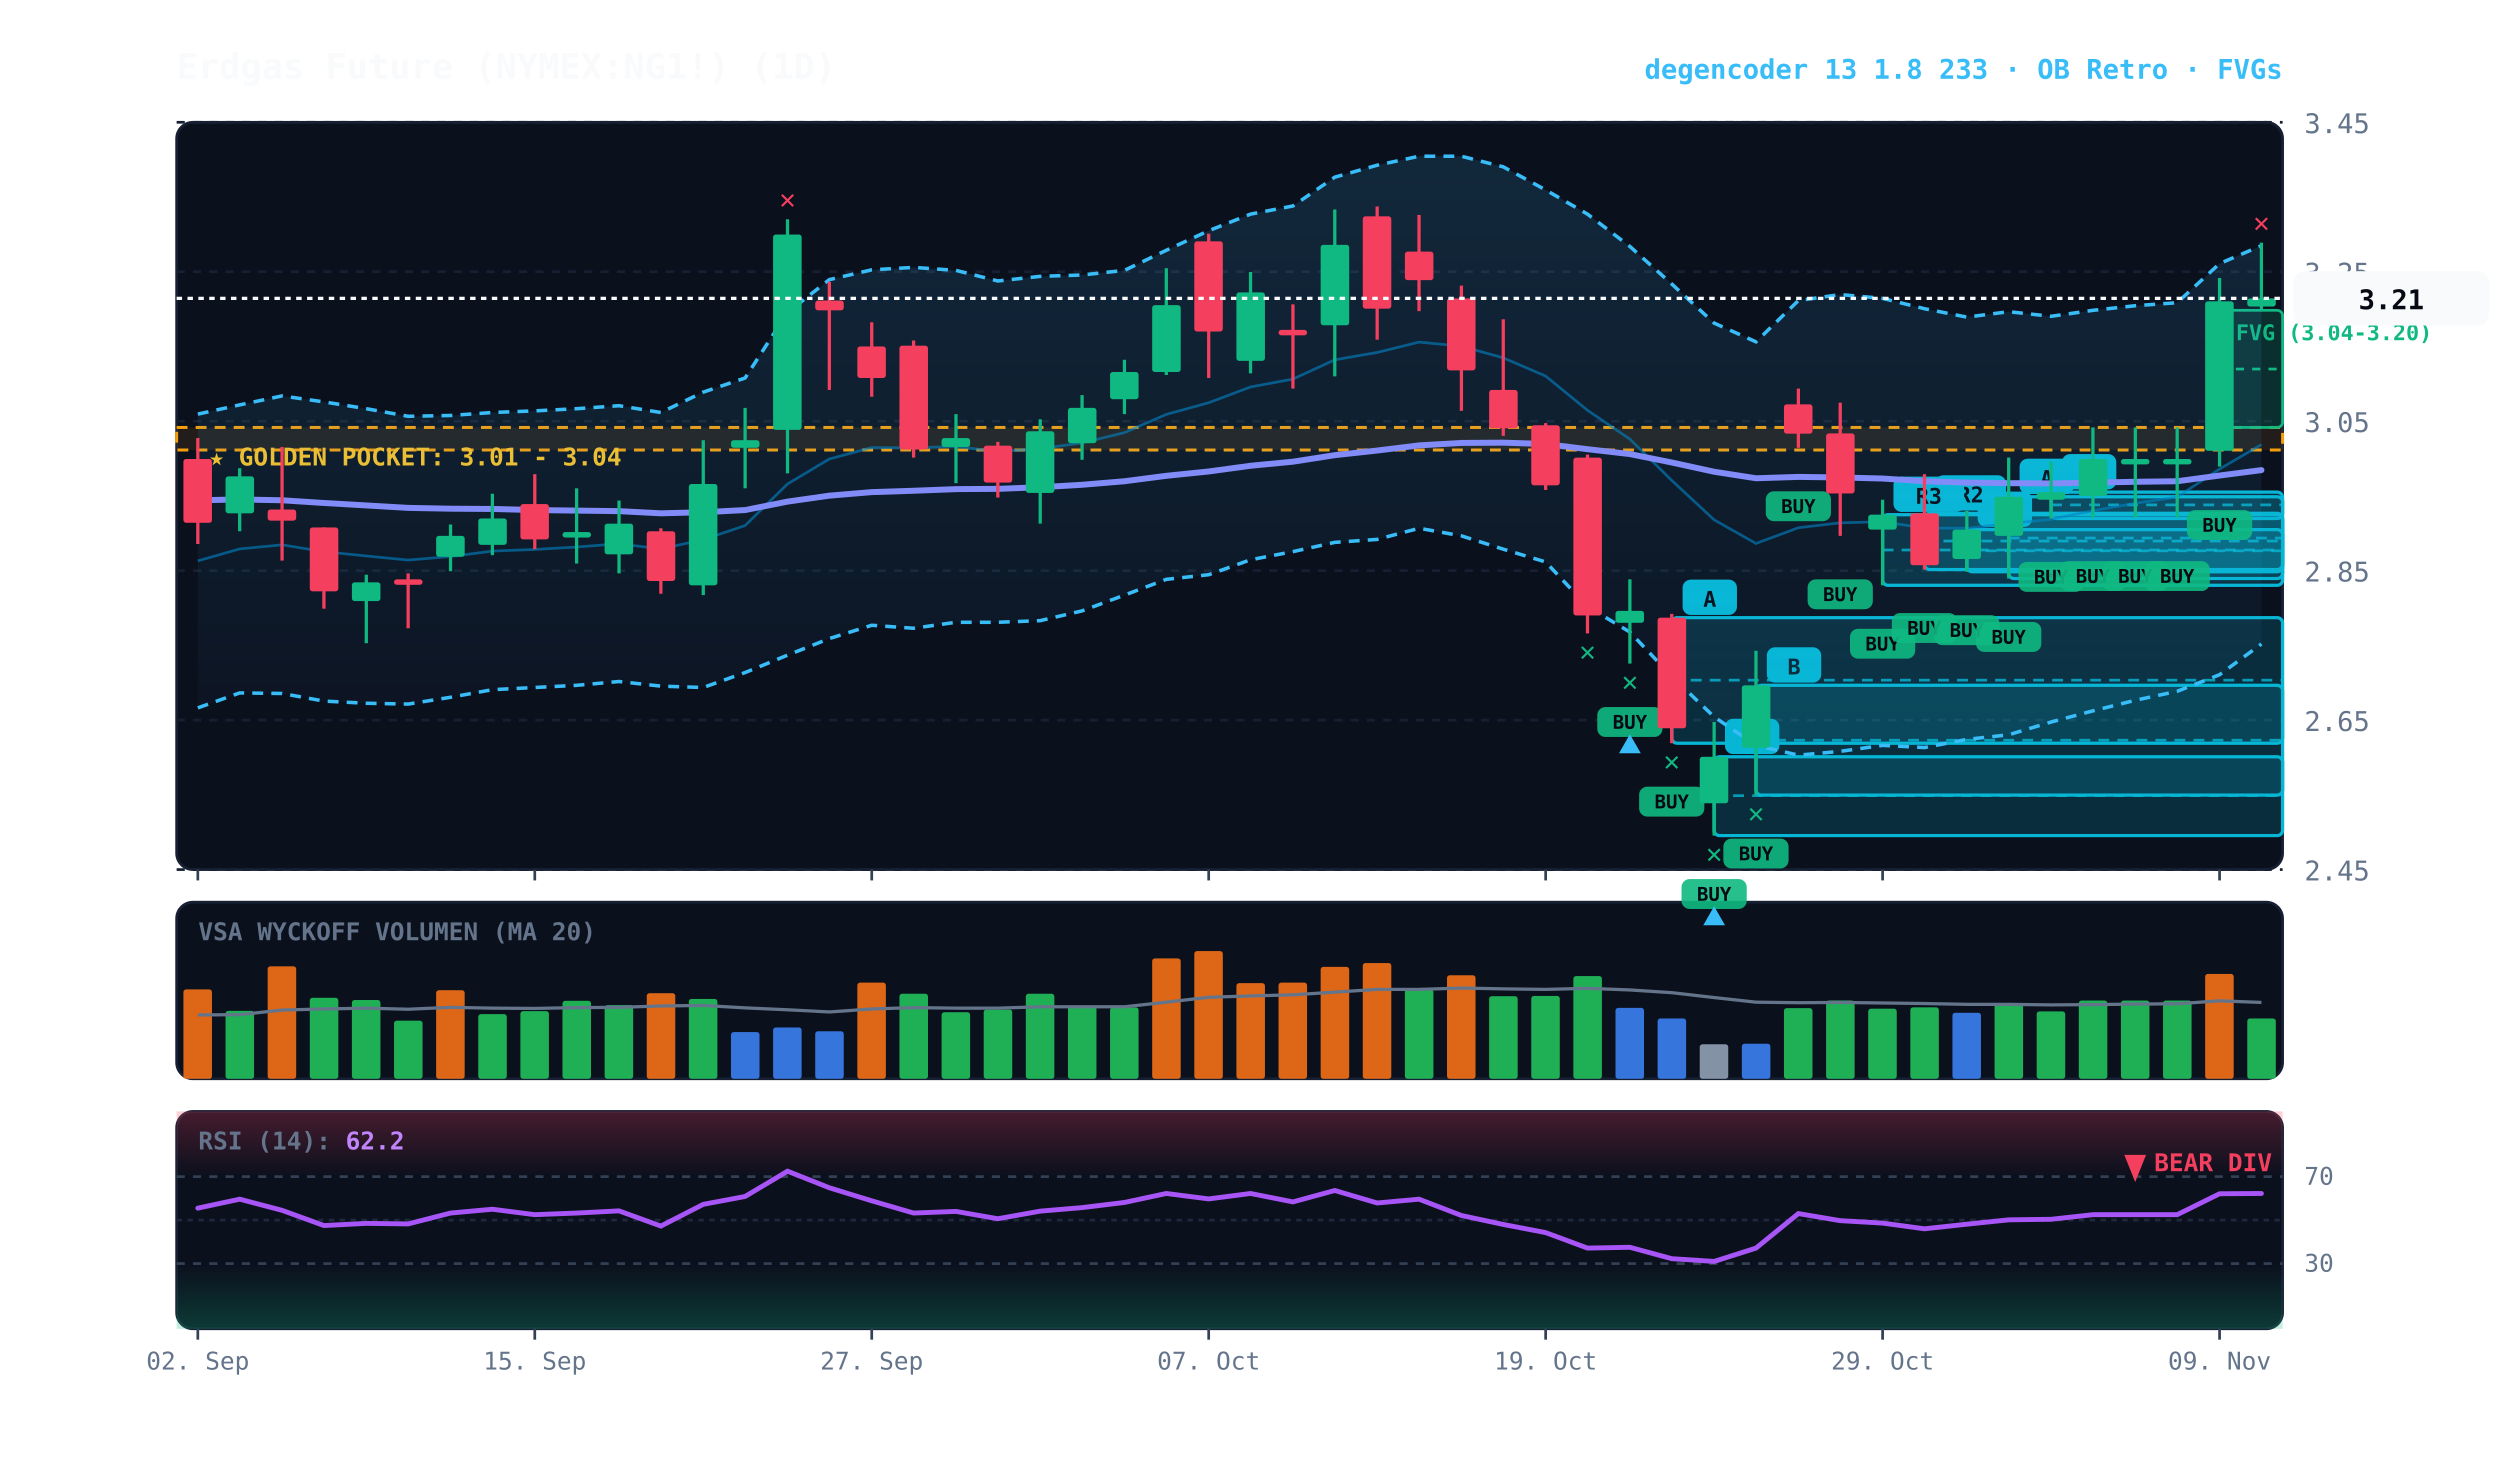
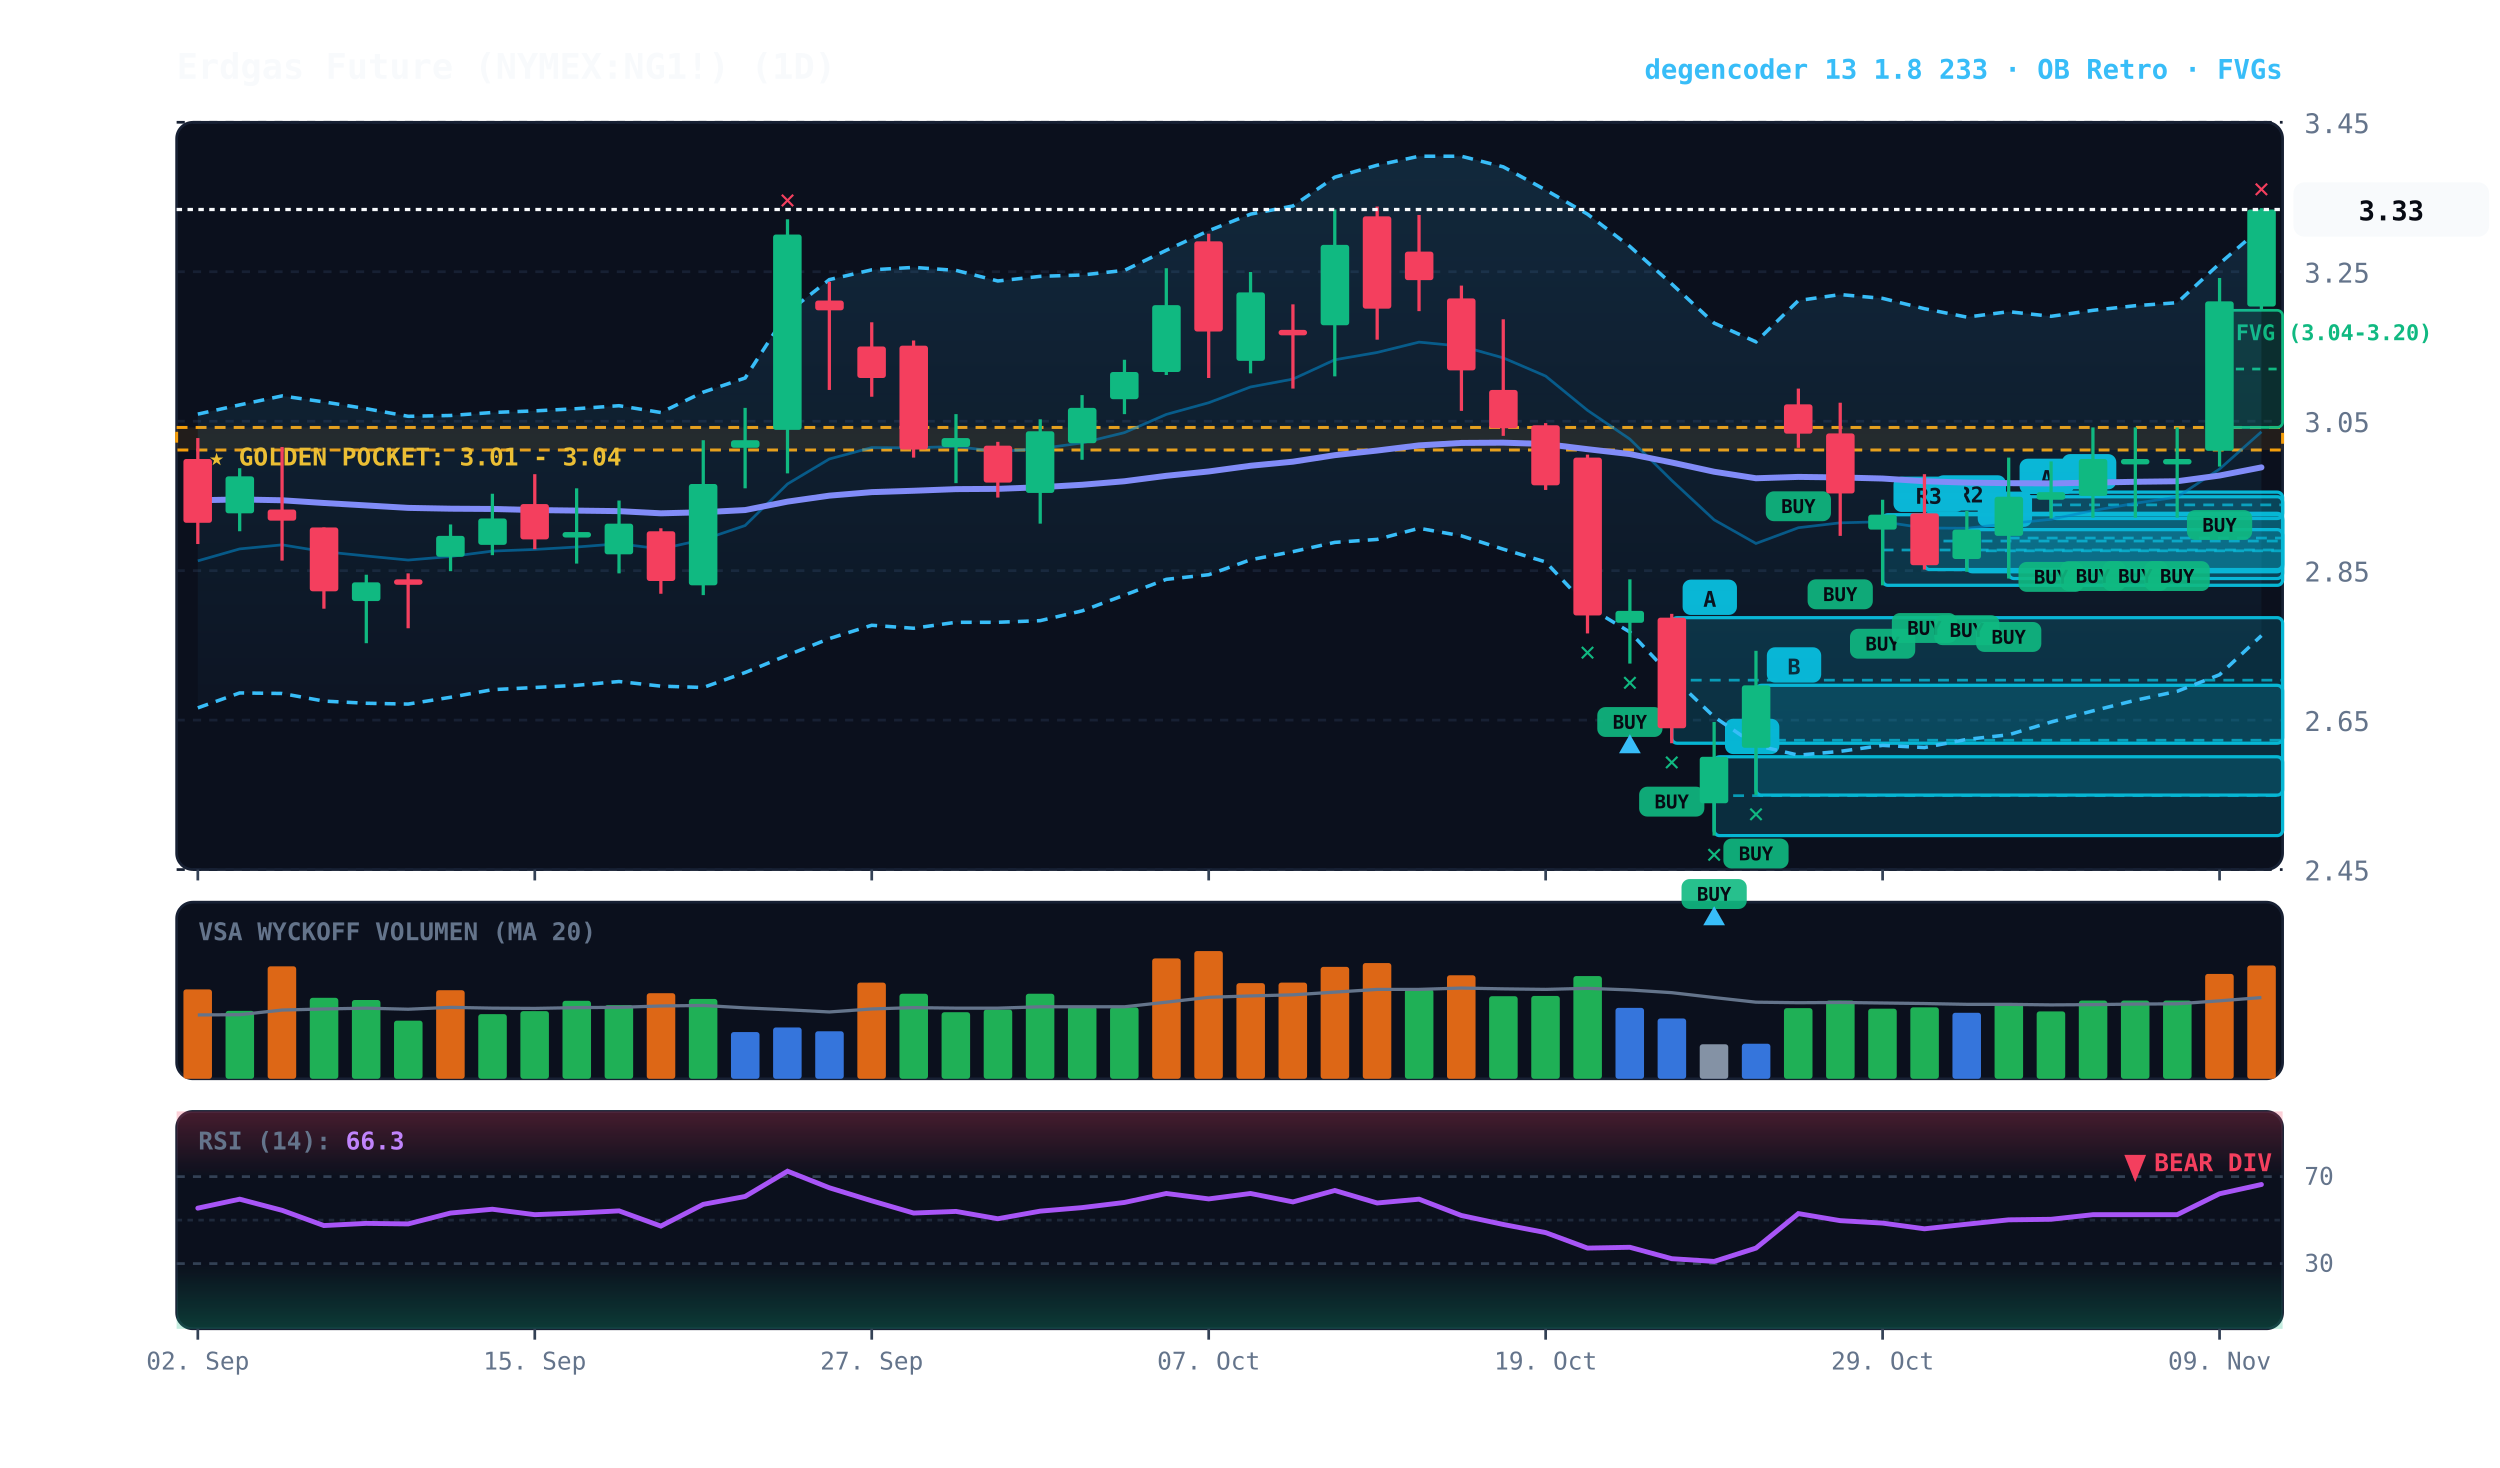
<svg xmlns="http://www.w3.org/2000/svg" viewBox="0 0 920 540" width="100%" height="100%" style="background:#070a13; font-family:'JetBrains Mono', monospace;">
  <defs>
    <linearGradient id="cloud-grad" x1="0%" y1="0%" x2="0%" y2="100%">
      <stop offset="0%" stop-color="#38bdf8" stop-opacity="0.14" />
      <stop offset="100%" stop-color="#38bdf8" stop-opacity="0.02" />
    </linearGradient>
    <linearGradient id="rsi-overbought" x1="0%" y1="0%" x2="0%" y2="100%">
      <stop offset="0%" stop-color="#f43f5e" stop-opacity="0.25" />
      <stop offset="100%" stop-color="#f43f5e" stop-opacity="0.0" />
    </linearGradient>
    <linearGradient id="rsi-oversold" x1="0%" y1="0%" x2="0%" y2="100%">
      <stop offset="0%" stop-color="#10b981" stop-opacity="0.0" />
      <stop offset="100%" stop-color="#10b981" stop-opacity="0.25" />
    </linearGradient>
  </defs>
  <rect x="65" y="45" width="775" height="275" fill="#0b101d" rx="6" stroke="#172033" stroke-width="1" />
  <rect x="65" y="332" width="775" height="65" fill="#0b101d" rx="6" stroke="#172033" stroke-width="1" />
  <rect x="65" y="409" width="775" height="80" fill="#0b101d" rx="6" stroke="#172033" stroke-width="1" />
  <line x1="65" y1="320.0" x2="840" y2="320.0" stroke="#172033" stroke-dasharray="3,3" stroke-width="1" />
  <text x="848" y="324.0" fill="#64748b" font-size="10" text-anchor="start">2.45</text>
  <line x1="65" y1="265.0" x2="840" y2="265.0" stroke="#172033" stroke-dasharray="3,3" stroke-width="1" />
  <text x="848" y="269.0" fill="#64748b" font-size="10" text-anchor="start">2.65</text>
  <line x1="65" y1="210.0" x2="840" y2="210.0" stroke="#172033" stroke-dasharray="3,3" stroke-width="1" />
  <text x="848" y="214.0" fill="#64748b" font-size="10" text-anchor="start">2.85</text>
  <line x1="65" y1="155.0" x2="840" y2="155.0" stroke="#172033" stroke-dasharray="3,3" stroke-width="1" />
  <text x="848" y="159.0" fill="#64748b" font-size="10" text-anchor="start">3.05</text>
  <line x1="65" y1="100.0" x2="840" y2="100.0" stroke="#172033" stroke-dasharray="3,3" stroke-width="1" />
  <text x="848" y="104.0" fill="#64748b" font-size="10" text-anchor="start">3.25</text>
  <line x1="65" y1="45.0" x2="840" y2="45.0" stroke="#172033" stroke-dasharray="3,3" stroke-width="1" />
  <text x="848" y="49.0" fill="#64748b" font-size="10" text-anchor="start">3.45</text>
  <rect x="65" y="157.3" width="775" height="8.3" fill="rgba(245, 158, 11, 0.10)" stroke="#f59e0b" stroke-dasharray="4,3" stroke-width="1.1" />
  <text x="77" y="171.3" fill="#fbbf24" font-size="9" font-weight="bold">★ GOLDEN POCKET: 3.01 - 3.04</text>
  <rect x="816.8" y="114.2" width="23.2" height="43.1" fill="rgba(16, 185, 129, 0.18)" stroke="#10b981" stroke-width="1" rx="2" />
  <line x1="816.8" y1="135.8" x2="840" y2="135.8" stroke="#10b981" stroke-dasharray="3,3" stroke-width="1" />
  <text x="822.8" y="125.2" fill="#10b981" font-size="8" font-weight="bold">FVG (3.04-3.20)</text>
  <rect x="754.8" y="181.1" width="85.2" height="9.7" fill="rgba(6, 182, 212, 0.18)" stroke="#06b6d4" stroke-width="1.2" rx="2" />
  <line x1="754.8" y1="185.8" x2="840" y2="185.8" stroke="#06b6d4" stroke-dasharray="4,3" stroke-width="1.0" opacity="0.8" />
  <rect x="758.8" y="167.1" width="20" height="13" fill="#06b6d4" rx="3" />
  <text x="768.8" y="177.1" fill="#070a13" font-size="8" font-weight="bold" text-anchor="middle">B</text>
  <rect x="739.2" y="182.8" width="100.8" height="30.1" fill="rgba(6, 182, 212, 0.18)" stroke="#06b6d4" stroke-width="1.2" rx="2" />
  <line x1="739.2" y1="198.0" x2="840" y2="198.0" stroke="#06b6d4" stroke-dasharray="4,3" stroke-width="1.0" opacity="0.8" />
  <rect x="743.2" y="168.8" width="20" height="13" fill="#06b6d4" rx="3" />
  <text x="753.2" y="178.8" fill="#070a13" font-size="8" font-weight="bold" text-anchor="middle">A</text>
  <rect x="723.8" y="194.9" width="116.2" height="15.5" fill="rgba(6, 182, 212, 0.18)" stroke="#06b6d4" stroke-width="1.2" rx="2" />
  <line x1="723.8" y1="202.7" x2="840" y2="202.7" stroke="#06b6d4" stroke-dasharray="4,3" stroke-width="1.0" opacity="0.8" />
  <rect x="727.8" y="180.9" width="20" height="13" fill="#06b6d4" rx="3" />
  <text x="737.8" y="190.9" fill="#070a13" font-size="8" font-weight="bold" text-anchor="middle">C</text>
  <rect x="708.2" y="188.9" width="131.8" height="20.7" fill="rgba(6, 182, 212, 0.18)" stroke="#06b6d4" stroke-width="1.2" rx="2" />
  <line x1="708.2" y1="199.1" x2="840" y2="199.1" stroke="#06b6d4" stroke-dasharray="4,3" stroke-width="1.0" opacity="0.8" />
  <rect x="712.2" y="174.9" width="26" height="13" fill="#06b6d4" rx="3" />
  <text x="725.2" y="184.9" fill="#070a13" font-size="8" font-weight="bold" text-anchor="middle">R2</text>
  <rect x="692.8" y="189.4" width="147.2" height="26.0" fill="rgba(6, 182, 212, 0.18)" stroke="#06b6d4" stroke-width="1.2" rx="2" />
  <line x1="692.8" y1="202.4" x2="840" y2="202.4" stroke="#06b6d4" stroke-dasharray="4,3" stroke-width="1.0" opacity="0.8" />
  <rect x="696.8" y="175.4" width="26" height="13" fill="#06b6d4" rx="3" />
  <text x="709.8" y="185.4" fill="#070a13" font-size="8" font-weight="bold" text-anchor="middle">R3</text>
  <rect x="646.2" y="252.2" width="193.8" height="40.4" fill="rgba(6, 182, 212, 0.18)" stroke="#06b6d4" stroke-width="1.2" rx="2" />
  <line x1="646.2" y1="272.4" x2="840" y2="272.4" stroke="#06b6d4" stroke-dasharray="4,3" stroke-width="1.0" opacity="0.8" />
  <rect x="650.2" y="238.2" width="20" height="13" fill="#06b6d4" rx="3" />
  <text x="660.2" y="248.2" fill="#070a13" font-size="8" font-weight="bold" text-anchor="middle">B</text>
  <rect x="630.8" y="278.5" width="209.2" height="29.0" fill="rgba(6, 182, 212, 0.18)" stroke="#06b6d4" stroke-width="1.2" rx="2" />
  <line x1="630.8" y1="292.8" x2="840" y2="292.8" stroke="#06b6d4" stroke-dasharray="4,3" stroke-width="1.0" opacity="0.8" />
  <rect x="634.8" y="264.5" width="20" height="13" fill="#06b6d4" rx="3" />
  <text x="644.8" y="274.5" fill="#070a13" font-size="8" font-weight="bold" text-anchor="middle">A</text>
  <rect x="615.2" y="227.3" width="224.8" height="46.2" fill="rgba(6, 182, 212, 0.18)" stroke="#06b6d4" stroke-width="1.2" rx="2" />
  <line x1="615.2" y1="250.3" x2="840" y2="250.3" stroke="#06b6d4" stroke-dasharray="4,3" stroke-width="1.0" opacity="0.8" />
  <rect x="619.2" y="213.3" width="20" height="13" fill="#06b6d4" rx="3" />
  <text x="629.2" y="223.3" fill="#070a13" font-size="8" font-weight="bold" text-anchor="middle">A</text>
-   <polygon points="72.8,152.4 88.2,149.0 103.8,145.7 119.2,147.9 134.8,150.4 150.2,153.2 165.8,152.9 181.2,151.8 196.8,151.2 212.2,150.4 227.8,149.3 243.2,151.8 258.8,144.3 274.2,139.1 289.8,115.0 305.2,102.9 320.8,99.3 336.2,98.4 351.8,99.5 367.2,103.4 382.8,101.7 398.2,101.2 413.8,99.5 429.2,92.1 444.8,84.9 460.2,78.8 475.8,75.8 491.2,65.2 506.8,60.8 522.2,57.5 537.8,57.5 553.2,61.4 568.8,69.9 584.2,78.8 599.8,90.7 615.2,104.5 630.8,118.9 646.2,125.8 661.8,110.6 677.2,108.4 692.8,109.8 708.2,113.6 723.8,116.7 739.2,114.7 754.8,116.4 770.2,114.2 785.8,112.5 801.2,111.4 816.8,97.0 832.2,90.4 832.2,237.0 816.8,248.3 801.2,254.4 785.8,257.7 770.2,261.6 754.8,265.7 739.2,270.4 723.8,272.1 708.2,275.1 692.8,274.3 677.2,276.5 661.8,277.9 646.2,274.3 630.8,263.8 615.2,248.9 599.8,232.6 584.2,223.2 568.8,206.8 553.2,202.1 537.8,197.2 522.2,194.4 506.8,198.5 491.2,199.6 475.8,203.0 460.2,206.0 444.8,211.5 429.2,213.2 413.8,219.0 398.2,224.8 382.8,228.4 367.2,229.0 351.8,229.0 336.2,231.2 320.8,230.1 305.2,235.0 289.8,241.1 274.2,247.5 258.8,253.0 243.2,252.5 227.8,250.8 212.2,252.2 196.8,253.0 181.2,253.8 165.8,256.6 150.2,259.1 134.8,258.8 119.2,258.0 103.8,255.2 88.2,255.0 72.8,260.5" fill="url(#cloud-grad)" />
-   <polyline points="72.8,152.4 88.2,149.0 103.8,145.7 119.2,147.9 134.8,150.4 150.2,153.2 165.8,152.9 181.2,151.8 196.8,151.2 212.2,150.4 227.8,149.3 243.2,151.8 258.8,144.3 274.2,139.1 289.8,115.0 305.2,102.9 320.8,99.3 336.2,98.4 351.8,99.5 367.2,103.4 382.8,101.7 398.2,101.2 413.8,99.5 429.2,92.1 444.8,84.9 460.2,78.8 475.8,75.8 491.2,65.2 506.8,60.8 522.2,57.5 537.8,57.5 553.2,61.4 568.8,69.9 584.2,78.8 599.8,90.7 615.2,104.5 630.8,118.9 646.2,125.8 661.8,110.6 677.2,108.4 692.8,109.8 708.2,113.6 723.8,116.7 739.2,114.7 754.8,116.4 770.2,114.2 785.8,112.5 801.2,111.4 816.8,97.0 832.2,90.4" fill="none" stroke="#38bdf8" stroke-width="1.3" stroke-dasharray="4,3" />
-   <polyline points="72.8,260.5 88.2,255.0 103.8,255.2 119.2,258.0 134.8,258.8 150.2,259.1 165.8,256.6 181.2,253.8 196.8,253.0 212.2,252.2 227.8,250.8 243.2,252.5 258.8,253.0 274.2,247.5 289.8,241.1 305.2,235.0 320.8,230.1 336.2,231.2 351.8,229.0 367.2,229.0 382.8,228.4 398.2,224.8 413.8,219.0 429.2,213.2 444.8,211.5 460.2,206.0 475.8,203.0 491.2,199.6 506.8,198.5 522.2,194.4 537.8,197.2 553.2,202.1 568.8,206.8 584.2,223.2 599.8,232.6 615.2,248.9 630.8,263.8 646.2,274.3 661.8,277.9 677.2,276.5 692.8,274.3 708.2,275.1 723.8,272.1 739.2,270.4 754.8,265.7 770.2,261.6 785.8,257.7 801.2,254.4 816.8,248.3 832.2,237.0" fill="none" stroke="#38bdf8" stroke-width="1.3" stroke-dasharray="4,3" />
-   <polyline points="72.8,206.4 88.2,202.0 103.8,200.5 119.2,203.0 134.8,204.6 150.2,206.1 165.8,204.8 181.2,202.8 196.8,202.2 212.2,201.3 227.8,200.1 243.2,202.0 258.8,198.6 274.2,193.4 289.8,178.1 305.2,168.9 320.8,164.7 336.2,164.8 351.8,164.3 367.2,166.2 382.8,165.1 398.2,163.0 413.8,159.2 429.2,152.5 444.8,148.2 460.2,142.4 475.8,139.5 491.2,132.4 506.8,129.7 522.2,125.9 537.8,127.4 553.2,131.7 568.8,138.4 584.2,151.0 599.8,161.6 615.2,176.8 630.8,191.3 646.2,200.0 661.8,194.2 677.2,192.4 692.8,192.0 708.2,194.3 723.8,194.4 739.2,192.7 754.8,191.1 770.2,187.9 785.8,185.2 801.2,182.9 816.8,172.6 832.2,163.6" fill="none" stroke="#0284c7" stroke-width="1.0" stroke-opacity="0.6" />
-   <polyline points="72.8,184.1 88.2,183.8 103.8,184.1 119.2,185.1 134.8,186.0 150.2,186.9 165.8,187.2 181.2,187.3 196.8,187.7 212.2,187.9 227.8,188.1 243.2,188.9 258.8,188.5 274.2,187.7 289.8,184.6 305.2,182.4 320.8,181.1 336.2,180.6 351.8,180.0 367.2,179.9 382.8,179.3 398.2,178.4 413.8,177.1 429.2,175.1 444.8,173.5 460.2,171.4 475.8,169.9 491.2,167.5 506.8,165.8 522.2,163.9 537.8,163.0 553.2,162.9 568.8,163.4 584.2,165.3 599.8,167.1 615.2,170.2 630.8,173.6 646.2,176.0 661.8,175.5 677.2,175.7 692.8,176.1 708.2,177.1 723.8,177.6 739.2,177.8 754.8,177.9 770.2,177.6 785.8,177.3 801.2,177.1 816.8,175.0 832.2,173.0" fill="none" stroke="#818cf8" stroke-width="2.2" stroke-linecap="round" />
+   <polygon points="72.8,152.4 88.2,149.0 103.8,145.7 119.2,147.9 134.8,150.4 150.2,153.2 165.8,152.9 181.2,151.8 196.8,151.2 212.2,150.4 227.8,149.3 243.2,151.8 258.8,144.3 274.2,139.1 289.8,115.0 305.2,102.9 320.8,99.3 336.2,98.4 351.8,99.5 367.2,103.4 382.8,101.7 398.2,101.2 413.8,99.5 429.2,92.1 444.8,84.9 460.2,78.8 475.8,75.8 491.2,65.2 506.8,60.8 522.2,57.5 537.8,57.5 553.2,61.4 568.8,69.9 584.2,78.8 599.8,90.7 615.2,104.5 630.8,118.9 646.2,125.8 661.8,110.6 677.2,108.4 692.8,109.8 708.2,113.6 723.8,116.7 739.2,114.7 754.8,116.4 770.2,114.2 785.8,112.5 801.2,111.4 816.8,97.0 832.2,83.8 832.2,233.9 816.8,248.3 801.2,254.4 785.8,257.7 770.2,261.6 754.8,265.7 739.2,270.4 723.8,272.1 708.2,275.1 692.8,274.3 677.2,276.5 661.8,277.9 646.2,274.3 630.8,263.8 615.2,248.9 599.8,232.6 584.2,223.2 568.8,206.8 553.2,202.1 537.8,197.2 522.2,194.4 506.8,198.5 491.2,199.6 475.8,203.0 460.2,206.0 444.8,211.5 429.2,213.2 413.8,219.0 398.2,224.8 382.8,228.4 367.2,229.0 351.8,229.0 336.2,231.2 320.8,230.1 305.2,235.0 289.8,241.1 274.2,247.5 258.8,253.0 243.2,252.5 227.8,250.8 212.2,252.2 196.8,253.0 181.2,253.8 165.8,256.6 150.2,259.1 134.8,258.8 119.2,258.0 103.8,255.2 88.2,255.0 72.8,260.5" fill="url(#cloud-grad)" />
+   <polyline points="72.8,152.4 88.2,149.0 103.8,145.7 119.2,147.9 134.8,150.4 150.2,153.2 165.8,152.9 181.2,151.8 196.8,151.2 212.2,150.4 227.8,149.3 243.2,151.8 258.8,144.3 274.2,139.1 289.8,115.0 305.2,102.9 320.8,99.3 336.2,98.4 351.8,99.5 367.2,103.4 382.8,101.7 398.2,101.2 413.8,99.5 429.2,92.1 444.8,84.9 460.2,78.8 475.8,75.8 491.2,65.2 506.8,60.8 522.2,57.5 537.8,57.5 553.2,61.4 568.8,69.9 584.2,78.8 599.8,90.7 615.2,104.5 630.8,118.9 646.2,125.8 661.8,110.6 677.2,108.4 692.8,109.8 708.2,113.6 723.8,116.7 739.2,114.7 754.8,116.4 770.2,114.2 785.8,112.5 801.2,111.4 816.8,97.0 832.2,83.8" fill="none" stroke="#38bdf8" stroke-width="1.3" stroke-dasharray="4,3" />
+   <polyline points="72.8,260.5 88.2,255.0 103.8,255.2 119.2,258.0 134.8,258.8 150.2,259.1 165.8,256.6 181.2,253.8 196.8,253.0 212.2,252.2 227.8,250.8 243.2,252.5 258.8,253.0 274.2,247.5 289.8,241.1 305.2,235.0 320.8,230.1 336.2,231.2 351.8,229.0 367.2,229.0 382.8,228.4 398.2,224.8 413.8,219.0 429.2,213.2 444.8,211.5 460.2,206.0 475.8,203.0 491.2,199.6 506.8,198.5 522.2,194.4 537.8,197.2 553.2,202.1 568.8,206.8 584.2,223.2 599.8,232.6 615.2,248.9 630.8,263.8 646.2,274.3 661.8,277.9 677.2,276.5 692.8,274.3 708.2,275.1 723.8,272.1 739.2,270.4 754.8,265.7 770.2,261.6 785.8,257.7 801.2,254.4 816.8,248.3 832.2,233.9" fill="none" stroke="#38bdf8" stroke-width="1.3" stroke-dasharray="4,3" />
+   <polyline points="72.8,206.4 88.2,202.0 103.8,200.5 119.2,203.0 134.8,204.6 150.2,206.1 165.8,204.8 181.2,202.8 196.8,202.2 212.2,201.3 227.8,200.1 243.2,202.0 258.8,198.6 274.2,193.4 289.8,178.1 305.2,168.9 320.8,164.7 336.2,164.8 351.8,164.3 367.2,166.2 382.8,165.1 398.2,163.0 413.8,159.2 429.2,152.5 444.8,148.2 460.2,142.4 475.8,139.5 491.2,132.4 506.8,129.7 522.2,125.9 537.8,127.4 553.2,131.7 568.8,138.4 584.2,151.0 599.8,161.6 615.2,176.8 630.8,191.3 646.2,200.0 661.8,194.2 677.2,192.4 692.8,192.0 708.2,194.3 723.8,194.4 739.2,192.7 754.8,191.1 770.2,187.9 785.8,185.2 801.2,182.9 816.8,172.6 832.2,158.9" fill="none" stroke="#0284c7" stroke-width="1.0" stroke-opacity="0.6" />
+   <polyline points="72.8,184.1 88.2,183.8 103.8,184.1 119.2,185.1 134.8,186.0 150.2,186.9 165.8,187.2 181.2,187.3 196.8,187.7 212.2,187.9 227.8,188.1 243.2,188.9 258.8,188.5 274.2,187.7 289.8,184.6 305.2,182.4 320.8,181.1 336.2,180.6 351.8,180.0 367.2,179.9 382.8,179.3 398.2,178.4 413.8,177.1 429.2,175.1 444.8,173.5 460.2,171.4 475.8,169.9 491.2,167.5 506.8,165.8 522.2,163.9 537.8,163.0 553.2,162.9 568.8,163.4 584.2,165.3 599.8,167.1 615.2,170.2 630.8,173.6 646.2,176.0 661.8,175.5 677.2,175.7 692.8,176.1 708.2,177.1 723.8,177.6 739.2,177.8 754.8,177.9 770.2,177.6 785.8,177.3 801.2,177.1 816.8,175.0 832.2,172.0" fill="none" stroke="#818cf8" stroke-width="2.2" stroke-linecap="round" />
  <line x1="72.8" y1="161.2" x2="72.8" y2="200.2" stroke="#f43f5e" stroke-width="1.2" />
  <rect x="67.5" y="168.9" width="10.5" height="23.5" fill="#f43f5e" rx="1" />
  <line x1="88.2" y1="172.3" x2="88.2" y2="195.5" stroke="#10b981" stroke-width="1.2" />
  <rect x="83.0" y="175.3" width="10.5" height="13.6" fill="#10b981" rx="1" />
  <line x1="103.8" y1="164.5" x2="103.8" y2="206.3" stroke="#f43f5e" stroke-width="1.2" />
  <rect x="98.5" y="187.5" width="10.5" height="4.1" fill="#f43f5e" rx="1" />
  <line x1="119.2" y1="194.1" x2="119.2" y2="224.0" stroke="#f43f5e" stroke-width="1.2" />
  <rect x="114.0" y="194.1" width="10.5" height="23.5" fill="#f43f5e" rx="1" />
  <line x1="134.8" y1="211.5" x2="134.8" y2="236.7" stroke="#10b981" stroke-width="1.2" />
  <rect x="129.5" y="214.3" width="10.5" height="6.9" fill="#10b981" rx="1" />
  <line x1="150.2" y1="211.0" x2="150.2" y2="231.2" stroke="#f43f5e" stroke-width="1.2" />
  <rect x="145.0" y="213.2" width="10.5" height="2.0" fill="#f43f5e" rx="1" />
  <line x1="165.8" y1="193.0" x2="165.8" y2="210.2" stroke="#10b981" stroke-width="1.2" />
  <rect x="160.5" y="197.2" width="10.5" height="7.7" fill="#10b981" rx="1" />
  <line x1="181.2" y1="181.7" x2="181.2" y2="204.3" stroke="#10b981" stroke-width="1.2" />
  <rect x="176.0" y="190.8" width="10.5" height="9.7" fill="#10b981" rx="1" />
  <line x1="196.8" y1="174.5" x2="196.8" y2="202.1" stroke="#f43f5e" stroke-width="1.2" />
  <rect x="191.5" y="185.5" width="10.5" height="13.0" fill="#f43f5e" rx="1" />
  <line x1="212.2" y1="179.7" x2="212.2" y2="207.4" stroke="#10b981" stroke-width="1.2" />
  <rect x="207.0" y="195.8" width="10.5" height="2.0" fill="#10b981" rx="1" />
  <line x1="227.8" y1="184.2" x2="227.8" y2="211.0" stroke="#10b981" stroke-width="1.2" />
  <rect x="222.5" y="192.7" width="10.5" height="11.3" fill="#10b981" rx="1" />
  <line x1="243.2" y1="194.4" x2="243.2" y2="218.5" stroke="#f43f5e" stroke-width="1.2" />
  <rect x="238.0" y="195.5" width="10.5" height="18.3" fill="#f43f5e" rx="1" />
  <line x1="258.8" y1="162.0" x2="258.8" y2="219.0" stroke="#10b981" stroke-width="1.2" />
  <rect x="253.5" y="178.1" width="10.5" height="37.3" fill="#10b981" rx="1" />
  <line x1="274.2" y1="150.1" x2="274.2" y2="179.7" stroke="#10b981" stroke-width="1.2" />
  <rect x="269.0" y="162.0" width="10.5" height="2.8" fill="#10b981" rx="1" />
  <line x1="289.8" y1="80.7" x2="289.8" y2="174.2" stroke="#10b981" stroke-width="1.2" />
  <rect x="284.5" y="86.3" width="10.5" height="71.9" fill="#10b981" rx="1" />
  <text x="289.8" y="76.7" fill="#f43f5e" font-size="10" font-weight="bold" text-anchor="middle">✕</text>
  <line x1="305.2" y1="103.7" x2="305.2" y2="143.5" stroke="#f43f5e" stroke-width="1.2" />
  <rect x="300.0" y="110.6" width="10.5" height="3.6" fill="#f43f5e" rx="1" />
  <line x1="320.8" y1="118.6" x2="320.8" y2="146.0" stroke="#f43f5e" stroke-width="1.2" />
  <rect x="315.5" y="127.5" width="10.5" height="11.6" fill="#f43f5e" rx="1" />
  <line x1="336.2" y1="125.3" x2="336.2" y2="168.4" stroke="#f43f5e" stroke-width="1.2" />
  <rect x="331.0" y="127.2" width="10.5" height="38.2" fill="#f43f5e" rx="1" />
  <line x1="351.8" y1="152.4" x2="351.8" y2="177.8" stroke="#10b981" stroke-width="1.2" />
  <rect x="346.5" y="161.2" width="10.5" height="3.3" fill="#10b981" rx="1" />
  <line x1="367.2" y1="162.6" x2="367.2" y2="183.1" stroke="#f43f5e" stroke-width="1.2" />
  <rect x="362.0" y="164.0" width="10.5" height="13.6" fill="#f43f5e" rx="1" />
  <line x1="382.8" y1="154.3" x2="382.8" y2="192.7" stroke="#10b981" stroke-width="1.2" />
  <rect x="377.5" y="158.7" width="10.5" height="22.7" fill="#10b981" rx="1" />
  <line x1="398.2" y1="145.4" x2="398.2" y2="169.2" stroke="#10b981" stroke-width="1.2" />
  <rect x="393.0" y="150.1" width="10.5" height="13.0" fill="#10b981" rx="1" />
  <line x1="413.8" y1="132.4" x2="413.8" y2="152.4" stroke="#10b981" stroke-width="1.2" />
  <rect x="408.5" y="136.9" width="10.5" height="10.0" fill="#10b981" rx="1" />
  <line x1="429.2" y1="98.7" x2="429.2" y2="138.0" stroke="#10b981" stroke-width="1.2" />
  <rect x="424.0" y="112.3" width="10.5" height="24.6" fill="#10b981" rx="1" />
  <line x1="444.8" y1="86.0" x2="444.8" y2="139.1" stroke="#f43f5e" stroke-width="1.2" />
  <rect x="439.5" y="88.8" width="10.5" height="33.2" fill="#f43f5e" rx="1" />
  <line x1="460.2" y1="100.1" x2="460.2" y2="137.4" stroke="#10b981" stroke-width="1.2" />
  <rect x="455.0" y="107.6" width="10.5" height="25.2" fill="#10b981" rx="1" />
  <line x1="475.8" y1="112.0" x2="475.8" y2="143.0" stroke="#f43f5e" stroke-width="1.2" />
  <rect x="470.5" y="121.4" width="10.5" height="2.0" fill="#f43f5e" rx="1" />
  <line x1="491.2" y1="77.1" x2="491.2" y2="138.5" stroke="#10b981" stroke-width="1.2" />
  <rect x="486.0" y="90.1" width="10.5" height="29.6" fill="#10b981" rx="1" />
  <line x1="506.8" y1="76.0" x2="506.8" y2="125.0" stroke="#f43f5e" stroke-width="1.2" />
  <rect x="501.5" y="79.6" width="10.5" height="34.0" fill="#f43f5e" rx="1" />
  <line x1="522.2" y1="79.1" x2="522.2" y2="114.5" stroke="#f43f5e" stroke-width="1.2" />
  <rect x="517.0" y="92.6" width="10.5" height="10.5" fill="#f43f5e" rx="1" />
  <line x1="537.8" y1="105.1" x2="537.8" y2="151.2" stroke="#f43f5e" stroke-width="1.2" />
  <rect x="532.5" y="109.8" width="10.5" height="26.5" fill="#f43f5e" rx="1" />
  <line x1="553.2" y1="117.5" x2="553.2" y2="160.4" stroke="#f43f5e" stroke-width="1.2" />
  <rect x="548.0" y="143.5" width="10.5" height="14.1" fill="#f43f5e" rx="1" />
  <line x1="568.8" y1="155.7" x2="568.8" y2="180.3" stroke="#f43f5e" stroke-width="1.2" />
  <rect x="563.5" y="156.5" width="10.5" height="22.1" fill="#f43f5e" rx="1" />
  <line x1="584.2" y1="167.3" x2="584.2" y2="233.1" stroke="#f43f5e" stroke-width="1.2" />
  <rect x="579.0" y="168.4" width="10.5" height="58.1" fill="#f43f5e" rx="1" />
  <text x="584.2" y="243.1" fill="#10b981" font-size="10" font-weight="bold" text-anchor="middle">✕</text>
  <line x1="599.8" y1="213.2" x2="599.8" y2="244.2" stroke="#10b981" stroke-width="1.2" />
  <rect x="594.5" y="224.8" width="10.5" height="4.4" fill="#10b981" rx="1" />
  <rect x="587.8" y="260.2" width="24" height="11" fill="#10b981" rx="3" opacity="0.9" />
  <text x="599.8" y="268.2" fill="#070a13" font-size="7" font-weight="bold" text-anchor="middle">BUY</text>
  <text x="599.8" y="254.2" fill="#10b981" font-size="10" font-weight="bold" text-anchor="middle">✕</text>
  <polygon points="599.8,270.2 595.8,277.2 603.8,277.2" fill="#38bdf8" />
  <line x1="615.2" y1="225.9" x2="615.2" y2="273.5" stroke="#f43f5e" stroke-width="1.2" />
  <rect x="610.0" y="227.3" width="10.5" height="40.7" fill="#f43f5e" rx="1" />
  <rect x="603.2" y="289.5" width="24" height="11" fill="#10b981" rx="3" opacity="0.9" />
  <text x="615.2" y="297.5" fill="#070a13" font-size="7" font-weight="bold" text-anchor="middle">BUY</text>
  <text x="615.2" y="283.5" fill="#10b981" font-size="10" font-weight="bold" text-anchor="middle">✕</text>
  <line x1="630.8" y1="265.7" x2="630.8" y2="307.5" stroke="#10b981" stroke-width="1.2" />
  <rect x="625.5" y="278.5" width="10.5" height="17.1" fill="#10b981" rx="1" />
  <rect x="618.8" y="323.5" width="24" height="11" fill="#10b981" rx="3" opacity="0.9" />
  <text x="630.8" y="331.5" fill="#070a13" font-size="7" font-weight="bold" text-anchor="middle">BUY</text>
  <text x="630.8" y="317.5" fill="#10b981" font-size="10" font-weight="bold" text-anchor="middle">✕</text>
  <polygon points="630.8,333.5 626.8,340.5 634.8,340.5" fill="#38bdf8" />
  <line x1="646.2" y1="239.5" x2="646.2" y2="292.6" stroke="#10b981" stroke-width="1.2" />
  <rect x="641.0" y="252.2" width="10.5" height="23.0" fill="#10b981" rx="1" />
  <rect x="634.2" y="308.6" width="24" height="11" fill="#10b981" rx="3" opacity="0.9" />
  <text x="646.2" y="316.6" fill="#070a13" font-size="7" font-weight="bold" text-anchor="middle">BUY</text>
  <text x="646.2" y="302.6" fill="#10b981" font-size="10" font-weight="bold" text-anchor="middle">✕</text>
  <line x1="661.8" y1="143.0" x2="661.8" y2="164.8" stroke="#f43f5e" stroke-width="1.2" />
  <rect x="656.5" y="148.8" width="10.5" height="10.8" fill="#f43f5e" rx="1" />
  <rect x="649.8" y="180.8" width="24" height="11" fill="#10b981" rx="3" opacity="0.9" />
  <text x="661.8" y="188.8" fill="#070a13" font-size="7" font-weight="bold" text-anchor="middle">BUY</text>
  <line x1="677.2" y1="148.2" x2="677.2" y2="197.2" stroke="#f43f5e" stroke-width="1.2" />
  <rect x="672.0" y="159.5" width="10.5" height="22.1" fill="#f43f5e" rx="1" />
  <rect x="665.2" y="213.2" width="24" height="11" fill="#10b981" rx="3" opacity="0.9" />
  <text x="677.2" y="221.2" fill="#070a13" font-size="7" font-weight="bold" text-anchor="middle">BUY</text>
  <line x1="692.8" y1="183.9" x2="692.8" y2="215.4" stroke="#10b981" stroke-width="1.2" />
  <rect x="687.5" y="189.4" width="10.5" height="5.5" fill="#10b981" rx="1" />
  <rect x="680.8" y="231.4" width="24" height="11" fill="#10b981" rx="3" opacity="0.9" />
  <text x="692.8" y="239.4" fill="#070a13" font-size="7" font-weight="bold" text-anchor="middle">BUY</text>
  <line x1="708.2" y1="174.5" x2="708.2" y2="209.6" stroke="#f43f5e" stroke-width="1.2" />
  <rect x="703.0" y="188.9" width="10.5" height="19.1" fill="#f43f5e" rx="1" />
  <rect x="696.2" y="225.6" width="24" height="11" fill="#10b981" rx="3" opacity="0.9" />
  <text x="708.2" y="233.6" fill="#070a13" font-size="7" font-weight="bold" text-anchor="middle">BUY</text>
  <line x1="723.8" y1="188.0" x2="723.8" y2="210.4" stroke="#10b981" stroke-width="1.2" />
  <rect x="718.5" y="194.9" width="10.5" height="10.8" fill="#10b981" rx="1" />
  <rect x="711.8" y="226.4" width="24" height="11" fill="#10b981" rx="3" opacity="0.9" />
  <text x="723.8" y="234.4" fill="#070a13" font-size="7" font-weight="bold" text-anchor="middle">BUY</text>
  <line x1="739.2" y1="168.4" x2="739.2" y2="212.9" stroke="#10b981" stroke-width="1.2" />
  <rect x="734.0" y="182.8" width="10.5" height="14.4" fill="#10b981" rx="1" />
  <rect x="727.2" y="228.9" width="24" height="11" fill="#10b981" rx="3" opacity="0.9" />
  <text x="739.2" y="236.9" fill="#070a13" font-size="7" font-weight="bold" text-anchor="middle">BUY</text>
  <line x1="754.8" y1="169.8" x2="754.8" y2="190.8" stroke="#10b981" stroke-width="1.2" />
  <rect x="749.5" y="181.1" width="10.5" height="2.8" fill="#10b981" rx="1" />
  <rect x="742.8" y="206.8" width="24" height="11" fill="#10b981" rx="3" opacity="0.9" />
  <text x="754.8" y="214.8" fill="#070a13" font-size="7" font-weight="bold" text-anchor="middle">BUY</text>
  <line x1="770.2" y1="157.3" x2="770.2" y2="190.5" stroke="#10b981" stroke-width="1.2" />
  <rect x="765.0" y="168.9" width="10.5" height="13.6" fill="#10b981" rx="1" />
  <rect x="758.2" y="206.5" width="24" height="11" fill="#10b981" rx="3" opacity="0.9" />
  <text x="770.2" y="214.5" fill="#070a13" font-size="7" font-weight="bold" text-anchor="middle">BUY</text>
  <line x1="785.8" y1="157.3" x2="785.8" y2="190.5" stroke="#10b981" stroke-width="1.2" />
  <rect x="780.5" y="168.9" width="10.5" height="2.0" fill="#10b981" rx="1" />
  <rect x="773.8" y="206.5" width="24" height="11" fill="#10b981" rx="3" opacity="0.9" />
  <text x="785.8" y="214.5" fill="#070a13" font-size="7" font-weight="bold" text-anchor="middle">BUY</text>
  <line x1="801.2" y1="157.3" x2="801.2" y2="190.5" stroke="#10b981" stroke-width="1.2" />
  <rect x="796.0" y="168.9" width="10.5" height="2.0" fill="#10b981" rx="1" />
  <rect x="789.2" y="206.5" width="24" height="11" fill="#10b981" rx="3" opacity="0.9" />
  <text x="801.2" y="214.5" fill="#070a13" font-size="7" font-weight="bold" text-anchor="middle">BUY</text>
  <line x1="816.8" y1="102.3" x2="816.8" y2="171.7" stroke="#10b981" stroke-width="1.2" />
  <rect x="811.5" y="110.9" width="10.5" height="55.0" fill="#10b981" rx="1" />
  <rect x="804.8" y="187.7" width="24" height="11" fill="#10b981" rx="3" opacity="0.9" />
  <text x="816.8" y="195.7" fill="#070a13" font-size="7" font-weight="bold" text-anchor="middle">BUY</text>
-   <line x1="832.2" y1="89.3" x2="832.2" y2="114.2" stroke="#10b981" stroke-width="1.2" />
-   <rect x="827.0" y="109.8" width="10.5" height="3.0" fill="#10b981" rx="1" />
-   <text x="832.2" y="85.3" fill="#f43f5e" font-size="10" font-weight="bold" text-anchor="middle">✕</text>
-   <line x1="65" y1="109.8" x2="840" y2="109.8" stroke="#f8fafc" stroke-width="1.2" stroke-dasharray="2,2" />
-   <rect x="844" y="99.8" width="72" height="20" fill="#f8fafc" rx="4" />
-   <text x="880" y="113.8" fill="#070a13" font-size="10" font-weight="bold" text-anchor="middle">3.21</text>
+   <line x1="832.2" y1="76.6" x2="832.2" y2="114.2" stroke="#10b981" stroke-width="1.2" />
+   <rect x="827.0" y="77.1" width="10.5" height="35.7" fill="#10b981" rx="1" />
+   <text x="832.2" y="72.6" fill="#f43f5e" font-size="10" font-weight="bold" text-anchor="middle">✕</text>
+   <line x1="65" y1="77.1" x2="840" y2="77.1" stroke="#f8fafc" stroke-width="1.2" stroke-dasharray="2,2" />
+   <rect x="844" y="67.1" width="72" height="20" fill="#f8fafc" rx="4" />
+   <text x="880" y="81.1" fill="#070a13" font-size="10" font-weight="bold" text-anchor="middle">3.33</text>
  <text x="73" y="346" fill="#64748b" font-size="9" font-weight="bold">VSA WYCKOFF VOLUMEN (MA 20)</text>
  <rect x="67.5" y="364.1" width="10.5" height="32.9" fill="#f97316" opacity="0.88" rx="1" />
  <rect x="83.0" y="372.0" width="10.5" height="25.0" fill="#22c55e" opacity="0.88" rx="1" />
  <rect x="98.5" y="355.6" width="10.5" height="41.4" fill="#f97316" opacity="0.88" rx="1" />
  <rect x="114.0" y="367.2" width="10.5" height="29.8" fill="#22c55e" opacity="0.88" rx="1" />
  <rect x="129.5" y="368.0" width="10.5" height="29.0" fill="#22c55e" opacity="0.88" rx="1" />
  <rect x="145.0" y="375.6" width="10.5" height="21.4" fill="#22c55e" opacity="0.88" rx="1" />
  <rect x="160.5" y="364.4" width="10.5" height="32.6" fill="#f97316" opacity="0.88" rx="1" />
  <rect x="176.0" y="373.2" width="10.5" height="23.8" fill="#22c55e" opacity="0.88" rx="1" />
  <rect x="191.5" y="372.1" width="10.5" height="24.9" fill="#22c55e" opacity="0.88" rx="1" />
  <rect x="207.0" y="368.3" width="10.5" height="28.7" fill="#22c55e" opacity="0.88" rx="1" />
  <rect x="222.5" y="369.9" width="10.5" height="27.1" fill="#22c55e" opacity="0.88" rx="1" />
  <rect x="238.0" y="365.5" width="10.5" height="31.5" fill="#f97316" opacity="0.88" rx="1" />
  <rect x="253.5" y="367.6" width="10.5" height="29.4" fill="#22c55e" opacity="0.88" rx="1" />
  <rect x="269.0" y="379.8" width="10.5" height="17.2" fill="#3b82f6" opacity="0.88" rx="1" />
  <rect x="284.5" y="378.1" width="10.5" height="18.9" fill="#3b82f6" opacity="0.88" rx="1" />
  <rect x="300.0" y="379.5" width="10.5" height="17.5" fill="#3b82f6" opacity="0.88" rx="1" />
  <rect x="315.5" y="361.6" width="10.5" height="35.4" fill="#f97316" opacity="0.88" rx="1" />
  <rect x="331.0" y="365.7" width="10.5" height="31.3" fill="#22c55e" opacity="0.88" rx="1" />
  <rect x="346.5" y="372.5" width="10.5" height="24.5" fill="#22c55e" opacity="0.88" rx="1" />
  <rect x="362.0" y="371.5" width="10.5" height="25.5" fill="#22c55e" opacity="0.88" rx="1" />
  <rect x="377.5" y="365.7" width="10.5" height="31.3" fill="#22c55e" opacity="0.88" rx="1" />
  <rect x="393.0" y="370.4" width="10.5" height="26.6" fill="#22c55e" opacity="0.88" rx="1" />
  <rect x="408.5" y="370.7" width="10.5" height="26.3" fill="#22c55e" opacity="0.88" rx="1" />
  <rect x="424.0" y="352.7" width="10.5" height="44.3" fill="#f97316" opacity="0.88" rx="1" />
  <rect x="439.5" y="350.0" width="10.5" height="47.0" fill="#f97316" opacity="0.88" rx="1" />
  <rect x="455.0" y="361.8" width="10.5" height="35.2" fill="#f97316" opacity="0.88" rx="1" />
  <rect x="470.5" y="361.6" width="10.5" height="35.4" fill="#f97316" opacity="0.88" rx="1" />
  <rect x="486.0" y="355.8" width="10.5" height="41.2" fill="#f97316" opacity="0.88" rx="1" />
  <rect x="501.5" y="354.4" width="10.5" height="42.6" fill="#f97316" opacity="0.88" rx="1" />
  <rect x="517.0" y="364.1" width="10.5" height="32.9" fill="#22c55e" opacity="0.88" rx="1" />
  <rect x="532.5" y="358.9" width="10.5" height="38.1" fill="#f97316" opacity="0.88" rx="1" />
  <rect x="548.0" y="366.6" width="10.5" height="30.4" fill="#22c55e" opacity="0.88" rx="1" />
  <rect x="563.5" y="366.5" width="10.5" height="30.5" fill="#22c55e" opacity="0.88" rx="1" />
  <rect x="579.0" y="359.2" width="10.5" height="37.8" fill="#22c55e" opacity="0.88" rx="1" />
  <rect x="594.5" y="370.9" width="10.5" height="26.1" fill="#3b82f6" opacity="0.88" rx="1" />
  <rect x="610.0" y="374.8" width="10.5" height="22.2" fill="#3b82f6" opacity="0.88" rx="1" />
  <rect x="625.5" y="384.3" width="10.5" height="12.7" fill="#94a3b8" opacity="0.88" rx="1" />
  <rect x="641.0" y="384.1" width="10.5" height="12.9" fill="#3b82f6" opacity="0.88" rx="1" />
  <rect x="656.5" y="371.0" width="10.5" height="26.0" fill="#22c55e" opacity="0.88" rx="1" />
  <rect x="672.0" y="368.2" width="10.5" height="28.8" fill="#22c55e" opacity="0.88" rx="1" />
  <rect x="687.5" y="371.2" width="10.5" height="25.8" fill="#22c55e" opacity="0.88" rx="1" />
  <rect x="703.0" y="370.7" width="10.5" height="26.3" fill="#22c55e" opacity="0.88" rx="1" />
  <rect x="718.5" y="372.7" width="10.5" height="24.3" fill="#3b82f6" opacity="0.88" rx="1" />
  <rect x="734.0" y="369.3" width="10.5" height="27.7" fill="#22c55e" opacity="0.88" rx="1" />
  <rect x="749.5" y="372.2" width="10.5" height="24.8" fill="#22c55e" opacity="0.88" rx="1" />
  <rect x="765.0" y="368.2" width="10.5" height="28.8" fill="#22c55e" opacity="0.88" rx="1" />
  <rect x="780.5" y="368.2" width="10.5" height="28.8" fill="#22c55e" opacity="0.88" rx="1" />
  <rect x="796.0" y="368.2" width="10.5" height="28.8" fill="#22c55e" opacity="0.88" rx="1" />
  <rect x="811.5" y="358.4" width="10.5" height="38.6" fill="#f97316" opacity="0.88" rx="1" />
-   <rect x="827.0" y="374.8" width="10.5" height="22.2" fill="#22c55e" opacity="0.88" rx="1" />
-   <polyline points="72.8,373.5 88.2,373.4 103.8,371.7 119.2,371.3 134.8,371.0 150.2,371.4 165.8,370.7 181.2,371.0 196.8,371.1 212.2,370.8 227.8,370.7 243.2,370.2 258.8,370.0 274.2,370.9 289.8,371.6 305.2,372.4 320.8,371.3 336.2,370.8 351.8,371.0 367.2,371.0 382.8,370.5 398.2,370.5 413.8,370.5 429.2,368.8 444.8,367.0 460.2,366.5 475.8,366.1 491.2,365.1 506.8,364.1 522.2,364.1 537.8,363.6 553.2,363.9 568.8,364.1 584.2,363.7 599.8,364.3 615.2,365.3 630.8,367.1 646.2,368.8 661.8,369.0 677.2,368.9 692.8,369.1 708.2,369.3 723.8,369.6 739.2,369.6 754.8,369.8 770.2,369.7 785.8,369.5 801.2,369.4 816.8,368.3 832.2,368.9" fill="none" stroke="#64748b" stroke-width="1.2" />
+   <rect x="827.0" y="355.3" width="10.5" height="41.7" fill="#f97316" opacity="0.88" rx="1" />
+   <polyline points="72.8,373.5 88.2,373.4 103.8,371.7 119.2,371.3 134.8,371.0 150.2,371.4 165.8,370.7 181.2,371.0 196.8,371.1 212.2,370.8 227.8,370.7 243.2,370.2 258.8,370.0 274.2,370.9 289.8,371.6 305.2,372.4 320.8,371.3 336.2,370.8 351.8,371.0 367.2,371.0 382.8,370.5 398.2,370.5 413.8,370.5 429.2,368.8 444.8,367.0 460.2,366.5 475.8,366.1 491.2,365.1 506.8,364.1 522.2,364.1 537.8,363.6 553.2,363.9 568.8,364.1 584.2,363.7 599.8,364.3 615.2,365.3 630.8,367.1 646.2,368.8 661.8,369.0 677.2,368.9 692.8,369.1 708.2,369.3 723.8,369.6 739.2,369.6 754.8,369.8 770.2,369.7 785.8,369.5 801.2,369.4 816.8,368.3 832.2,367.1" fill="none" stroke="#64748b" stroke-width="1.2" />
  <rect x="65" y="409" width="775" height="24.0" fill="url(#rsi-overbought)" />
  <rect x="65" y="465.0" width="775" height="24.0" fill="url(#rsi-oversold)" />
  <line x1="65" y1="433.0" x2="840" y2="433.0" stroke="#334155" stroke-dasharray="3,3" stroke-width="1" />
  <text x="848" y="436.0" fill="#64748b" font-size="9">70</text>
  <line x1="65" y1="449.0" x2="840" y2="449.0" stroke="#1e293b" stroke-dasharray="2,2" stroke-width="1" />
  <line x1="65" y1="465.0" x2="840" y2="465.0" stroke="#334155" stroke-dasharray="3,3" stroke-width="1" />
  <text x="848" y="468.0" fill="#64748b" font-size="9">30</text>
-   <polyline points="72.8,444.6 88.2,441.3 103.8,445.4 119.2,451.0 134.8,450.2 150.2,450.4 165.8,446.4 181.2,445.0 196.8,447.0 212.2,446.4 227.8,445.6 243.2,451.2 258.8,443.2 274.2,440.3 289.8,431.0 305.2,437.1 320.8,441.9 336.2,446.4 351.8,445.8 367.2,448.5 382.8,445.7 398.2,444.4 413.8,442.5 429.2,439.2 444.8,441.2 460.2,439.2 475.8,442.3 491.2,438.1 506.8,442.7 522.2,441.3 537.8,447.3 553.2,450.6 568.8,453.6 584.2,459.3 599.8,459.0 615.2,463.2 630.8,464.2 646.2,459.3 661.8,446.6 677.2,449.2 692.8,450.1 708.2,452.2 723.8,450.5 739.2,448.9 754.8,448.7 770.2,447.0 785.8,447.0 801.2,447.0 816.8,439.3 832.2,439.2" fill="none" stroke="#a855f7" stroke-width="1.8" stroke-linecap="round" />
+   <polyline points="72.8,444.6 88.2,441.3 103.8,445.4 119.2,451.0 134.8,450.2 150.2,450.4 165.8,446.4 181.2,445.0 196.8,447.0 212.2,446.4 227.8,445.6 243.2,451.2 258.8,443.2 274.2,440.3 289.8,431.0 305.2,437.1 320.8,441.9 336.2,446.4 351.8,445.8 367.2,448.5 382.8,445.7 398.2,444.4 413.8,442.5 429.2,439.2 444.8,441.2 460.2,439.2 475.8,442.3 491.2,438.1 506.8,442.7 522.2,441.3 537.8,447.3 553.2,450.6 568.8,453.6 584.2,459.3 599.8,459.0 615.2,463.2 630.8,464.2 646.2,459.3 661.8,446.6 677.2,449.2 692.8,450.1 708.2,452.2 723.8,450.5 739.2,448.9 754.8,448.7 770.2,447.0 785.8,447.0 801.2,447.0 816.8,439.3 832.2,435.9" fill="none" stroke="#a855f7" stroke-width="1.8" stroke-linecap="round" />
  <g transform="translate(785.75, 425)">
    <path d="M 0 10 L 4 0 L -4 0 Z" fill="#f43f5e" />
    <text x="7" y="6" fill="#f43f5e" font-size="9" font-weight="bold">BEAR DIV</text>
  </g>
-   <text x="73" y="423" fill="#64748b" font-size="9" font-weight="bold">RSI (14): <tspan fill="#c084fc">62.2</tspan>
+   <text x="73" y="423" fill="#64748b" font-size="9" font-weight="bold">RSI (14): <tspan fill="#c084fc">66.3</tspan>
  </text>
  <line x1="72.8" y1="320" x2="72.8" y2="324" stroke="#334155" stroke-width="1" />
  <line x1="72.8" y1="489" x2="72.8" y2="493" stroke="#334155" stroke-width="1" />
  <text x="72.8" y="504" fill="#64748b" font-size="9" text-anchor="middle">02. Sep</text>
  <line x1="196.8" y1="320" x2="196.8" y2="324" stroke="#334155" stroke-width="1" />
  <line x1="196.8" y1="489" x2="196.8" y2="493" stroke="#334155" stroke-width="1" />
  <text x="196.8" y="504" fill="#64748b" font-size="9" text-anchor="middle">15. Sep</text>
  <line x1="320.8" y1="320" x2="320.8" y2="324" stroke="#334155" stroke-width="1" />
  <line x1="320.8" y1="489" x2="320.8" y2="493" stroke="#334155" stroke-width="1" />
  <text x="320.8" y="504" fill="#64748b" font-size="9" text-anchor="middle">27. Sep</text>
  <line x1="444.8" y1="320" x2="444.8" y2="324" stroke="#334155" stroke-width="1" />
  <line x1="444.8" y1="489" x2="444.8" y2="493" stroke="#334155" stroke-width="1" />
  <text x="444.8" y="504" fill="#64748b" font-size="9" text-anchor="middle">07. Oct</text>
  <line x1="568.8" y1="320" x2="568.8" y2="324" stroke="#334155" stroke-width="1" />
  <line x1="568.8" y1="489" x2="568.8" y2="493" stroke="#334155" stroke-width="1" />
  <text x="568.8" y="504" fill="#64748b" font-size="9" text-anchor="middle">19. Oct</text>
  <line x1="692.8" y1="320" x2="692.8" y2="324" stroke="#334155" stroke-width="1" />
  <line x1="692.8" y1="489" x2="692.8" y2="493" stroke="#334155" stroke-width="1" />
  <text x="692.8" y="504" fill="#64748b" font-size="9" text-anchor="middle">29. Oct</text>
  <line x1="816.8" y1="320" x2="816.8" y2="324" stroke="#334155" stroke-width="1" />
  <line x1="816.8" y1="489" x2="816.8" y2="493" stroke="#334155" stroke-width="1" />
  <text x="816.8" y="504" fill="#64748b" font-size="9" text-anchor="middle">09. Nov</text>
  <text x="65" y="29" fill="#f8fafc" font-size="13" font-weight="bold">Erdgas Future (NYMEX:NG1!) (1D)</text>
  <text x="840" y="29" fill="#38bdf8" font-size="10" font-weight="bold" text-anchor="end">degencoder 13 1.8 233 · OB Retro · FVGs</text>
</svg>
